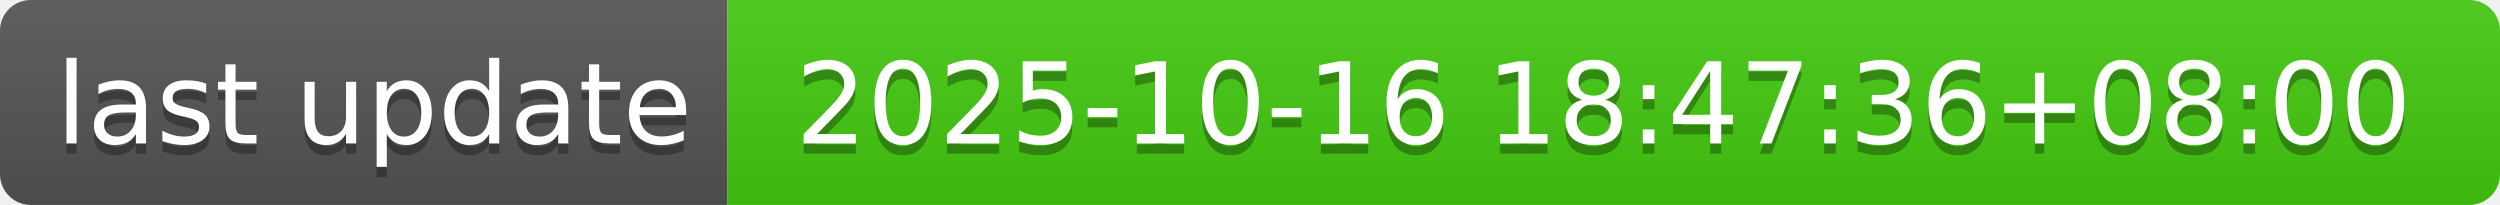
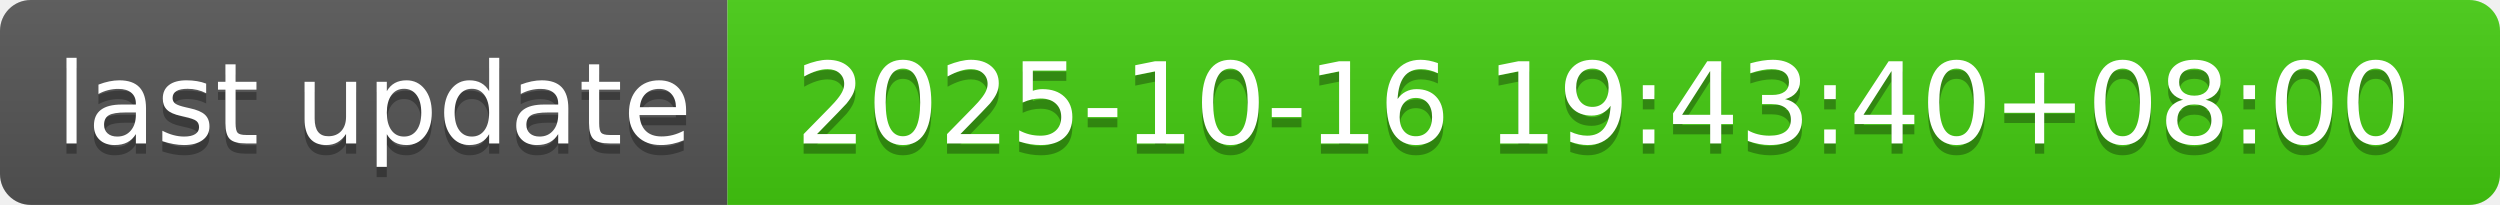
- <svg xmlns="http://www.w3.org/2000/svg" width="244" height="20" role="img" aria-label="last update: 2025-10-16 18:47:36+08:00">
+ <svg xmlns="http://www.w3.org/2000/svg" width="244" height="20" role="img" aria-label="last update: 2025-10-16 19:43:40+08:00">
  <linearGradient id="s" x2="0" y2="100%">
    <stop offset="0" stop-color="#bbb" stop-opacity=".1" />
    <stop offset="1" stop-opacity=".1" />
  </linearGradient>
  <clipPath id="r">
    <rect width="244" height="20" rx="3" fill="#fff" />
  </clipPath>
  <g clip-path="url(#r)">
    <rect width="71" height="20" fill="#555" />
    <rect x="71" width="173" height="20" fill="#4c1" />
    <rect width="244" height="20" fill="url(#s)" />
  </g>
  <g fill="#fff" text-anchor="middle" font-family="Verdana,Geneva,DejaVu Sans,sans-serif" text-rendering="geometricPrecision" font-size="110">
    <text aria-hidden="true" x="365" y="150" fill="#010101" fill-opacity=".3" transform="scale(.1)" textLength="610">last update</text>
    <text x="365" y="140" transform="scale(.1)" fill="#fff" textLength="610">last update</text>
-     <text aria-hidden="true" x="1565" y="150" fill="#010101" fill-opacity=".3" transform="scale(.1)" textLength="1630">2025-10-16 18:47:36+08:00</text>
-     <text x="1565" y="140" transform="scale(.1)" fill="#fff" textLength="1630">2025-10-16 18:47:36+08:00</text>
+     <text aria-hidden="true" x="1565" y="150" fill="#010101" fill-opacity=".3" transform="scale(.1)" textLength="1630">2025-10-16 19:43:40+08:00</text>
+     <text x="1565" y="140" transform="scale(.1)" fill="#fff" textLength="1630">2025-10-16 19:43:40+08:00</text>
  </g>
</svg>
